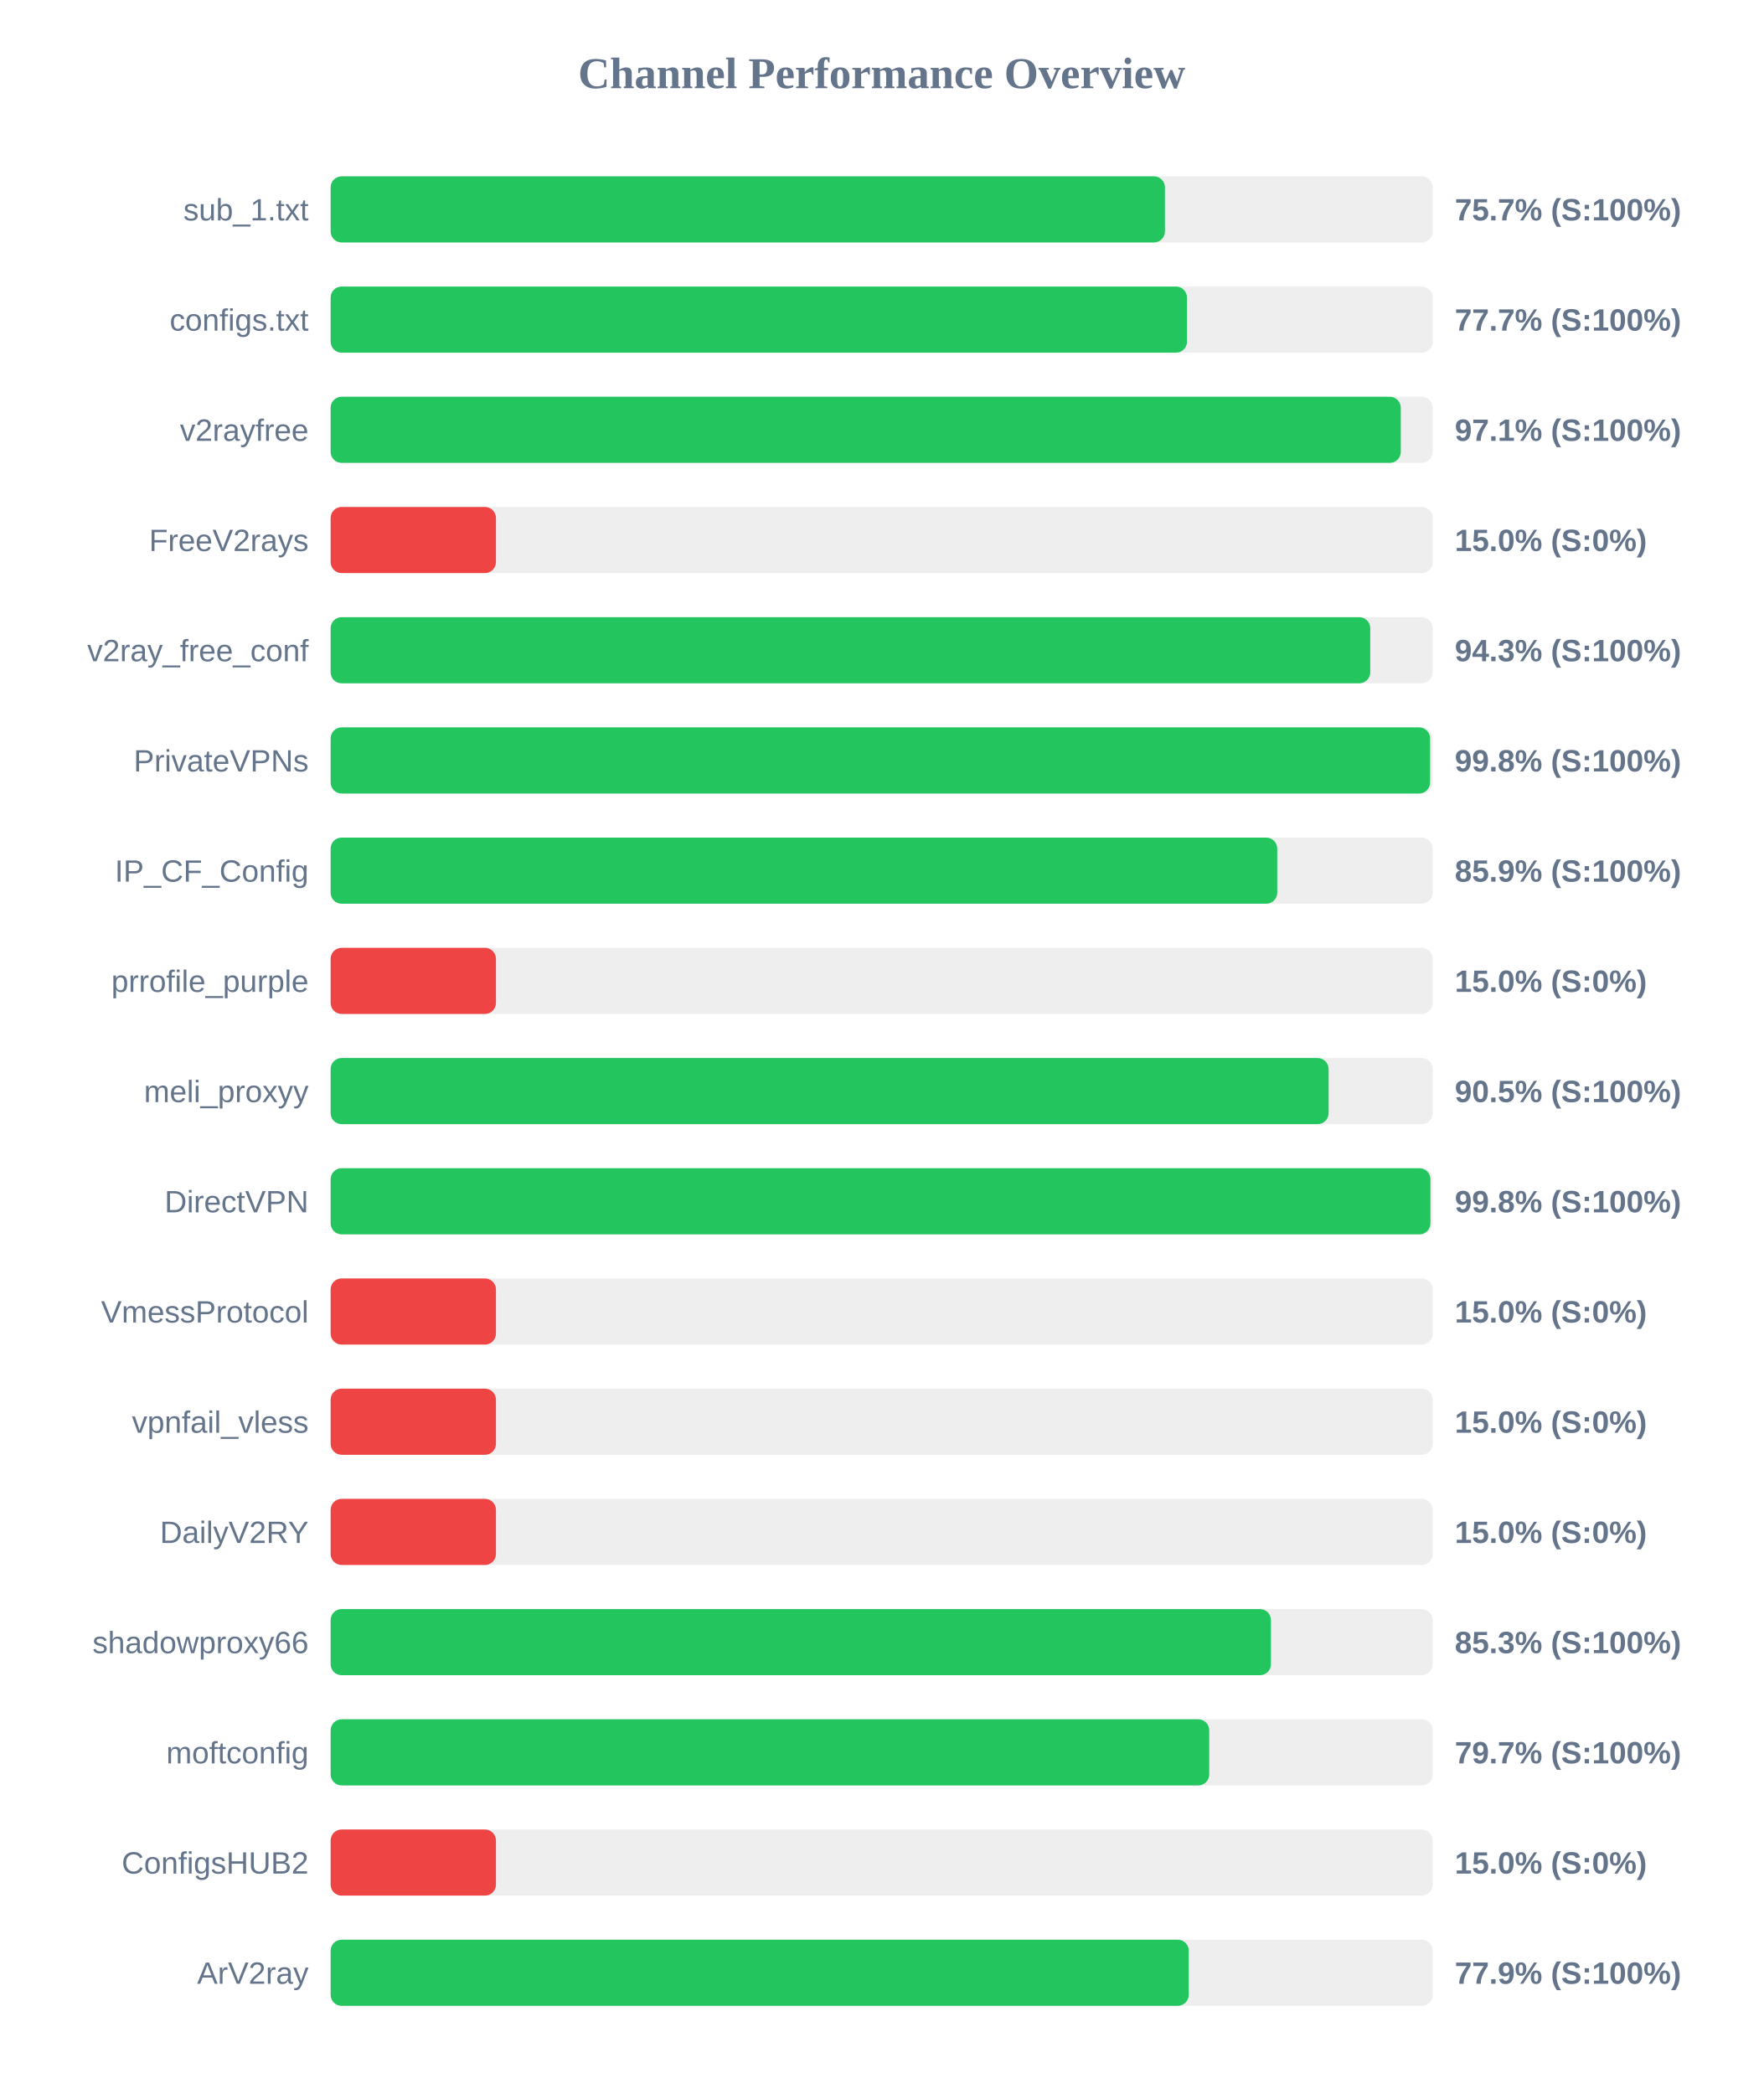
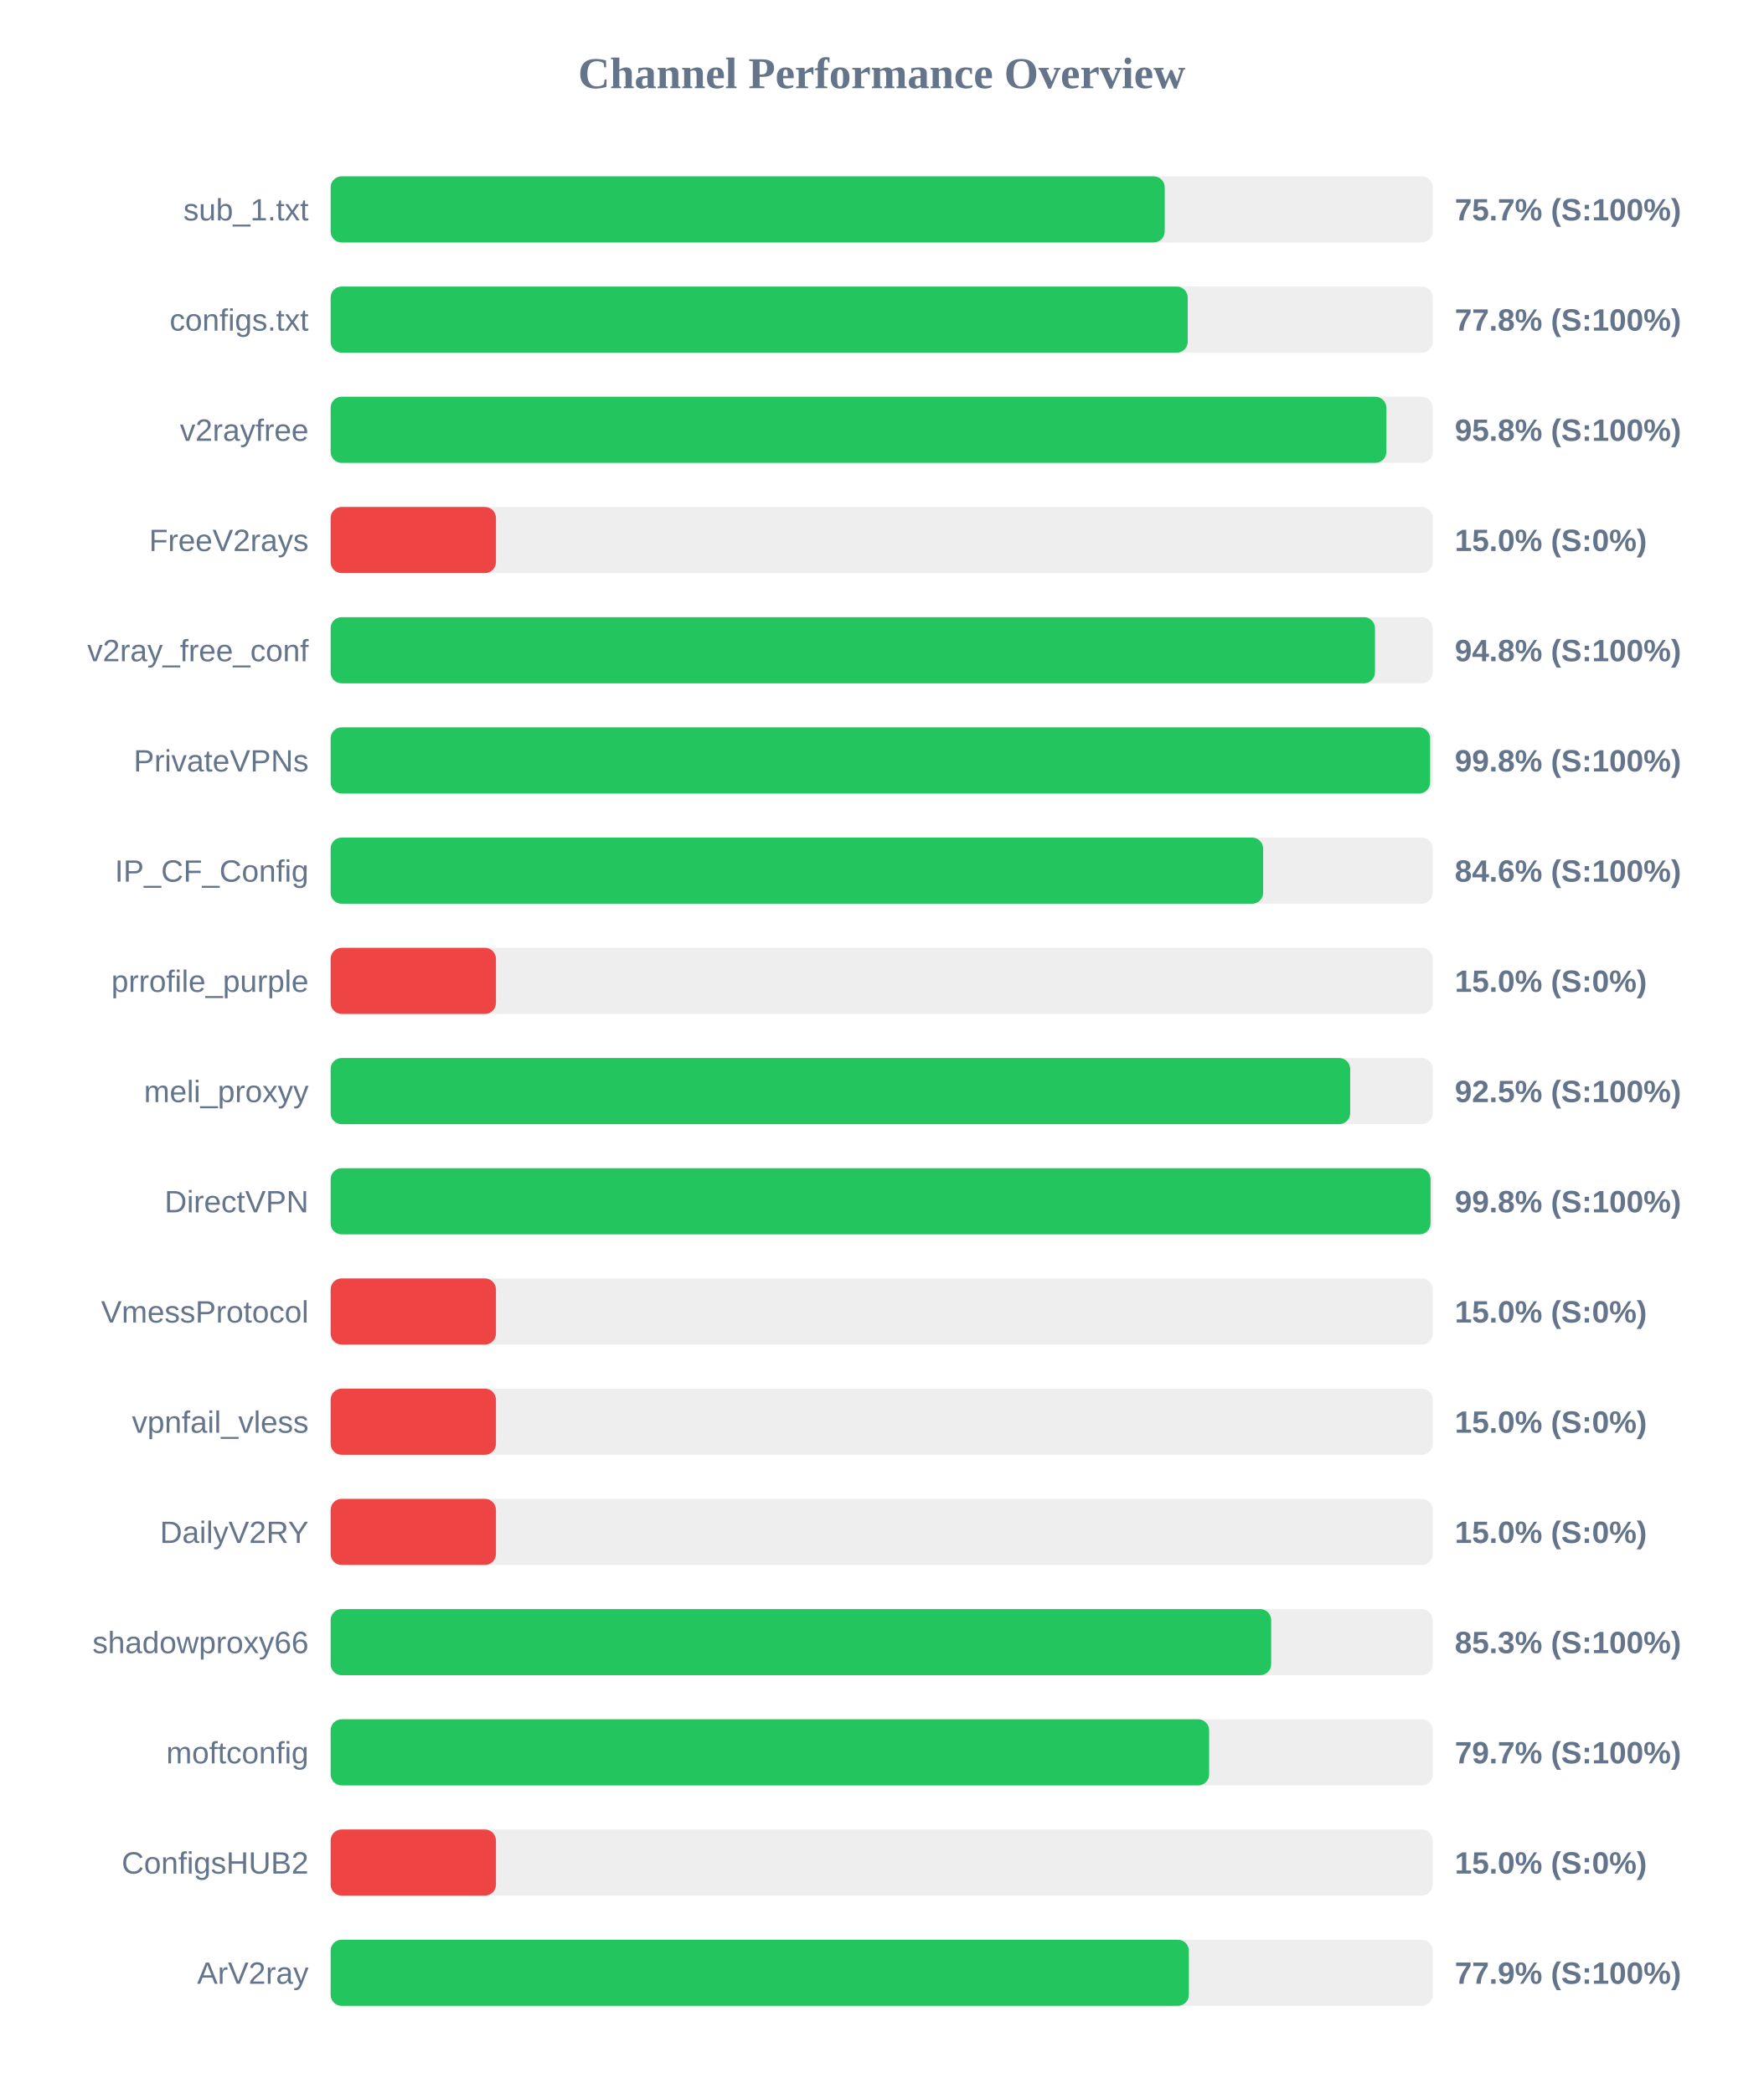
<svg xmlns="http://www.w3.org/2000/svg" width="800" height="950" version="1.1">
  <style>
        .row { font: 14px Arial; fill: #64748b; }
        .score { font: bold 14px Arial; fill: #64748b; }
    </style>
  <text x="400" y="40" text-anchor="middle" font-size="20px" font-weight="bold" fill="#64748b">Channel Performance Overview</text>
  <rect x="150" y="80" width="500" height="30" fill="#eee" rx="5" />
-   <rect x="150" y="80" width="378.5" height="30" fill="#22c55e" rx="5" />
+   <rect x="150" y="80" width="378.4" height="30" fill="#22c55e" rx="5" />
  <text x="140" y="100" text-anchor="end" class="row">sub_1.txt</text>
  <text x="660" y="100" text-anchor="start" class="score">75.7% (S:100%)</text>
  <rect x="150" y="130" width="500" height="30" fill="#eee" rx="5" />
-   <rect x="150" y="130" width="388.5" height="30" fill="#22c55e" rx="5" />
+   <rect x="150" y="130" width="388.85" height="30" fill="#22c55e" rx="5" />
  <text x="140" y="150" text-anchor="end" class="row">configs.txt</text>
-   <text x="660" y="150" text-anchor="start" class="score">77.7% (S:100%)</text>
+   <text x="660" y="150" text-anchor="start" class="score">77.8% (S:100%)</text>
  <rect x="150" y="180" width="500" height="30" fill="#eee" rx="5" />
-   <rect x="150" y="180" width="485.5" height="30" fill="#22c55e" rx="5" />
+   <rect x="150" y="180" width="478.95" height="30" fill="#22c55e" rx="5" />
  <text x="140" y="200" text-anchor="end" class="row">v2rayfree</text>
-   <text x="660" y="200" text-anchor="start" class="score">97.1% (S:100%)</text>
+   <text x="660" y="200" text-anchor="start" class="score">95.8% (S:100%)</text>
  <rect x="150" y="230" width="500" height="30" fill="#eee" rx="5" />
  <rect x="150" y="230" width="75.0" height="30" fill="#ef4444" rx="5" />
  <text x="140" y="250" text-anchor="end" class="row">FreeV2rays</text>
  <text x="660" y="250" text-anchor="start" class="score">15.0% (S:0%)</text>
  <rect x="150" y="280" width="500" height="30" fill="#eee" rx="5" />
-   <rect x="150" y="280" width="471.65" height="30" fill="#22c55e" rx="5" />
+   <rect x="150" y="280" width="473.8" height="30" fill="#22c55e" rx="5" />
  <text x="140" y="300" text-anchor="end" class="row">v2ray_free_conf</text>
-   <text x="660" y="300" text-anchor="start" class="score">94.3% (S:100%)</text>
+   <text x="660" y="300" text-anchor="start" class="score">94.8% (S:100%)</text>
  <rect x="150" y="330" width="500" height="30" fill="#eee" rx="5" />
  <rect x="150" y="330" width="498.8" height="30" fill="#22c55e" rx="5" />
  <text x="140" y="350" text-anchor="end" class="row">PrivateVPNs</text>
  <text x="660" y="350" text-anchor="start" class="score">99.8% (S:100%)</text>
  <rect x="150" y="380" width="500" height="30" fill="#eee" rx="5" />
-   <rect x="150" y="380" width="429.45" height="30" fill="#22c55e" rx="5" />
+   <rect x="150" y="380" width="423.05" height="30" fill="#22c55e" rx="5" />
  <text x="140" y="400" text-anchor="end" class="row">IP_CF_Config</text>
-   <text x="660" y="400" text-anchor="start" class="score">85.9% (S:100%)</text>
+   <text x="660" y="400" text-anchor="start" class="score">84.6% (S:100%)</text>
  <rect x="150" y="430" width="500" height="30" fill="#eee" rx="5" />
  <rect x="150" y="430" width="75.0" height="30" fill="#ef4444" rx="5" />
  <text x="140" y="450" text-anchor="end" class="row">prrofile_purple</text>
  <text x="660" y="450" text-anchor="start" class="score">15.0% (S:0%)</text>
  <rect x="150" y="480" width="500" height="30" fill="#eee" rx="5" />
-   <rect x="150" y="480" width="452.75" height="30" fill="#22c55e" rx="5" />
+   <rect x="150" y="480" width="462.55" height="30" fill="#22c55e" rx="5" />
  <text x="140" y="500" text-anchor="end" class="row">meli_proxyy</text>
-   <text x="660" y="500" text-anchor="start" class="score">90.5% (S:100%)</text>
+   <text x="660" y="500" text-anchor="start" class="score">92.5% (S:100%)</text>
  <rect x="150" y="530" width="500" height="30" fill="#eee" rx="5" />
-   <rect x="150" y="530" width="498.95" height="30" fill="#22c55e" rx="5" />
+   <rect x="150" y="530" width="499.0" height="30" fill="#22c55e" rx="5" />
  <text x="140" y="550" text-anchor="end" class="row">DirectVPN</text>
  <text x="660" y="550" text-anchor="start" class="score">99.8% (S:100%)</text>
  <rect x="150" y="580" width="500" height="30" fill="#eee" rx="5" />
  <rect x="150" y="580" width="75.0" height="30" fill="#ef4444" rx="5" />
  <text x="140" y="600" text-anchor="end" class="row">VmessProtocol</text>
  <text x="660" y="600" text-anchor="start" class="score">15.0% (S:0%)</text>
  <rect x="150" y="630" width="500" height="30" fill="#eee" rx="5" />
  <rect x="150" y="630" width="75.0" height="30" fill="#ef4444" rx="5" />
  <text x="140" y="650" text-anchor="end" class="row">vpnfail_vless</text>
  <text x="660" y="650" text-anchor="start" class="score">15.0% (S:0%)</text>
  <rect x="150" y="680" width="500" height="30" fill="#eee" rx="5" />
  <rect x="150" y="680" width="75.0" height="30" fill="#ef4444" rx="5" />
  <text x="140" y="700" text-anchor="end" class="row">DailyV2RY</text>
  <text x="660" y="700" text-anchor="start" class="score">15.0% (S:0%)</text>
  <rect x="150" y="730" width="500" height="30" fill="#eee" rx="5" />
-   <rect x="150" y="730" width="426.6" height="30" fill="#22c55e" rx="5" />
+   <rect x="150" y="730" width="426.7" height="30" fill="#22c55e" rx="5" />
  <text x="140" y="750" text-anchor="end" class="row">shadowproxy66</text>
  <text x="660" y="750" text-anchor="start" class="score">85.3% (S:100%)</text>
  <rect x="150" y="780" width="500" height="30" fill="#eee" rx="5" />
-   <rect x="150" y="780" width="398.6" height="30" fill="#22c55e" rx="5" />
+   <rect x="150" y="780" width="398.55" height="30" fill="#22c55e" rx="5" />
  <text x="140" y="800" text-anchor="end" class="row">moftconfig</text>
  <text x="660" y="800" text-anchor="start" class="score">79.7% (S:100%)</text>
  <rect x="150" y="830" width="500" height="30" fill="#eee" rx="5" />
  <rect x="150" y="830" width="75.0" height="30" fill="#ef4444" rx="5" />
  <text x="140" y="850" text-anchor="end" class="row">ConfigsHUB2</text>
  <text x="660" y="850" text-anchor="start" class="score">15.0% (S:0%)</text>
  <rect x="150" y="880" width="500" height="30" fill="#eee" rx="5" />
-   <rect x="150" y="880" width="389.3" height="30" fill="#22c55e" rx="5" />
+   <rect x="150" y="880" width="389.35" height="30" fill="#22c55e" rx="5" />
  <text x="140" y="900" text-anchor="end" class="row">ArV2ray</text>
  <text x="660" y="900" text-anchor="start" class="score">77.9% (S:100%)</text>
</svg>
